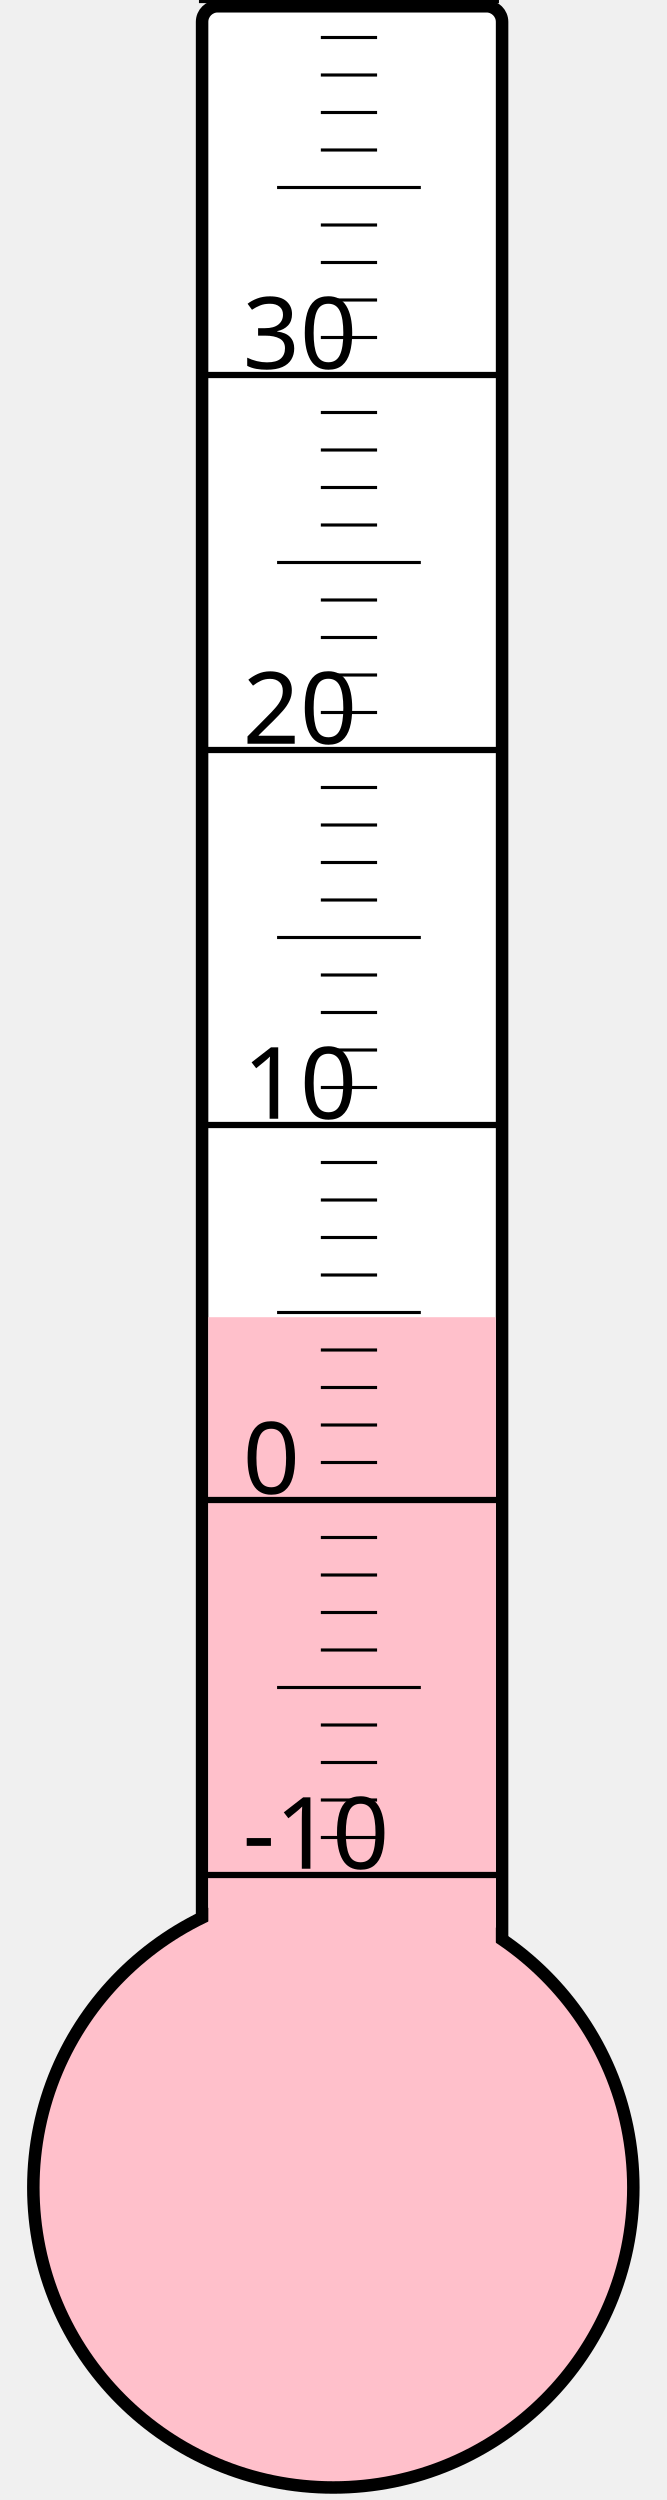
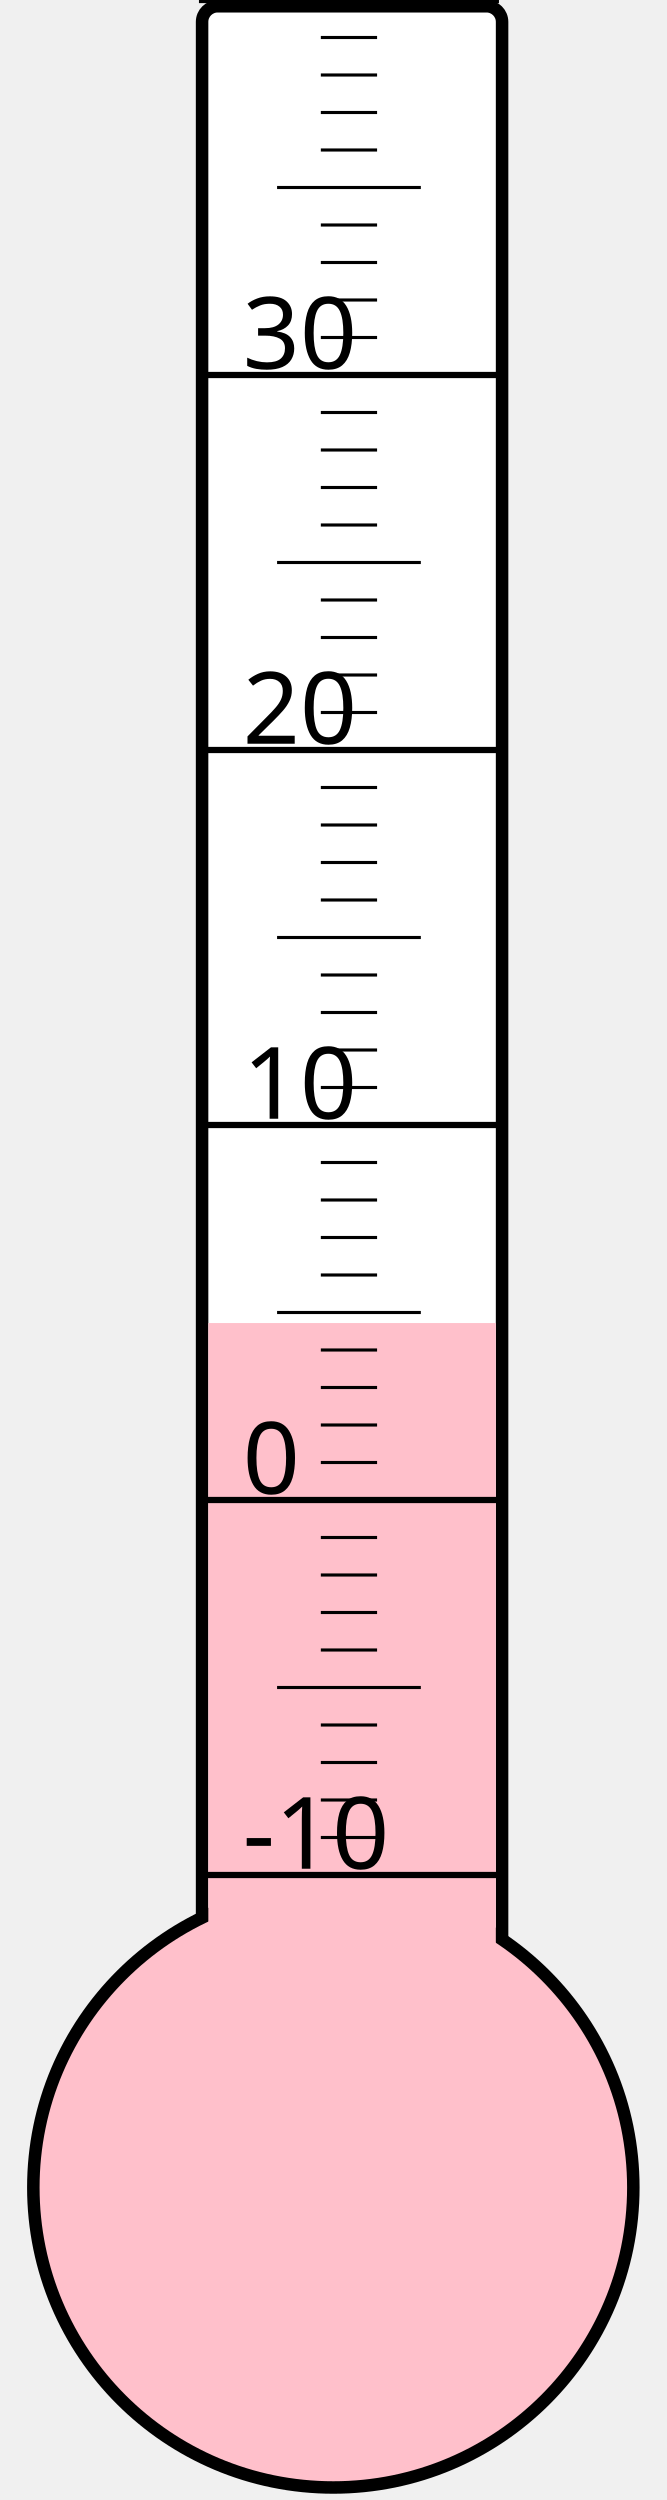
<svg xmlns="http://www.w3.org/2000/svg" width="40px" height="150px" viewBox="0 0 200 800">
  <rect width="200" height="800" x="0" y="0" style="fill: #ffffeb; fill-opacity: 0;" />
  <rect width="96" height="680" x="58" y="2" rx="5" ry="5" style="fill: white; fill-opacity: 1; stroke: black; stroke-width: 4;" />
  <circle cx="100" cy="700" r="96" style="fill: pink; stroke: black; stroke-width: 4;" />
-   <rect width="92" height="278.5" x="60" y="421.5" style="fill: pink; fill-opacity: 1; stroke-width: 0;" />
+   <rect width="92" height="276.625" x="60" y="423.375" style="fill: pink; fill-opacity: 1; stroke-width: 0;" />
  <text x="71" y="598" style="font-family: sans-serif; font-size: 24pt;">-10</text>
  <text x="71" y="478" style="font-family: sans-serif; font-size: 24pt;">0</text>
  <text x="71" y="358" style="font-family: sans-serif; font-size: 24pt;">10</text>
  <text x="71" y="238" style="font-family: sans-serif; font-size: 24pt;">20</text>
  <text x="71" y="118" style="font-family: sans-serif; font-size: 24pt;">30</text>
  <g style="stroke: black;">
    <line x1="57" y1="600" x2="153" y2="600" style="stroke-width: 2;" />
    <line x1="96" y1="588" x2="114" y2="588" style="stroke-width: 1;" />
    <line x1="96" y1="576" x2="114" y2="576" style="stroke-width: 1;" />
    <line x1="96" y1="564" x2="114" y2="564" style="stroke-width: 1;" />
    <line x1="96" y1="552" x2="114" y2="552" style="stroke-width: 1;" />
    <line x1="82" y1="540" x2="128" y2="540" style="stroke-width: 1;" />
    <line x1="96" y1="528" x2="114" y2="528" style="stroke-width: 1;" />
    <line x1="96" y1="516" x2="114" y2="516" style="stroke-width: 1;" />
    <line x1="96" y1="504" x2="114" y2="504" style="stroke-width: 1;" />
    <line x1="96" y1="492" x2="114" y2="492" style="stroke-width: 1;" />
    <line x1="57" y1="480" x2="153" y2="480" style="stroke-width: 2;" />
    <line x1="96" y1="468" x2="114" y2="468" style="stroke-width: 1;" />
    <line x1="96" y1="456" x2="114" y2="456" style="stroke-width: 1;" />
    <line x1="96" y1="444" x2="114" y2="444" style="stroke-width: 1;" />
    <line x1="96" y1="432" x2="114" y2="432" style="stroke-width: 1;" />
    <line x1="82" y1="420" x2="128" y2="420" style="stroke-width: 1;" />
    <line x1="96" y1="408" x2="114" y2="408" style="stroke-width: 1;" />
    <line x1="96" y1="396" x2="114" y2="396" style="stroke-width: 1;" />
    <line x1="96" y1="384" x2="114" y2="384" style="stroke-width: 1;" />
    <line x1="96" y1="372" x2="114" y2="372" style="stroke-width: 1;" />
    <line x1="57" y1="360" x2="153" y2="360" style="stroke-width: 2;" />
    <line x1="96" y1="348" x2="114" y2="348" style="stroke-width: 1;" />
    <line x1="96" y1="336" x2="114" y2="336" style="stroke-width: 1;" />
    <line x1="96" y1="324" x2="114" y2="324" style="stroke-width: 1;" />
    <line x1="96" y1="312" x2="114" y2="312" style="stroke-width: 1;" />
    <line x1="82" y1="300" x2="128" y2="300" style="stroke-width: 1;" />
    <line x1="96" y1="288" x2="114" y2="288" style="stroke-width: 1;" />
    <line x1="96" y1="276" x2="114" y2="276" style="stroke-width: 1;" />
    <line x1="96" y1="264" x2="114" y2="264" style="stroke-width: 1;" />
    <line x1="96" y1="252" x2="114" y2="252" style="stroke-width: 1;" />
    <line x1="57" y1="240" x2="153" y2="240" style="stroke-width: 2;" />
    <line x1="96" y1="228" x2="114" y2="228" style="stroke-width: 1;" />
    <line x1="96" y1="216" x2="114" y2="216" style="stroke-width: 1;" />
    <line x1="96" y1="204" x2="114" y2="204" style="stroke-width: 1;" />
    <line x1="96" y1="192" x2="114" y2="192" style="stroke-width: 1;" />
    <line x1="82" y1="180" x2="128" y2="180" style="stroke-width: 1;" />
    <line x1="96" y1="168" x2="114" y2="168" style="stroke-width: 1;" />
    <line x1="96" y1="156" x2="114" y2="156" style="stroke-width: 1;" />
    <line x1="96" y1="144" x2="114" y2="144" style="stroke-width: 1;" />
    <line x1="96" y1="132" x2="114" y2="132" style="stroke-width: 1;" />
    <line x1="57" y1="120" x2="153" y2="120" style="stroke-width: 2;" />
    <line x1="96" y1="108" x2="114" y2="108" style="stroke-width: 1;" />
    <line x1="96" y1="96" x2="114" y2="96" style="stroke-width: 1;" />
    <line x1="96" y1="84" x2="114" y2="84" style="stroke-width: 1;" />
    <line x1="96" y1="72" x2="114" y2="72" style="stroke-width: 1;" />
    <line x1="82" y1="60" x2="128" y2="60" style="stroke-width: 1;" />
    <line x1="96" y1="48" x2="114" y2="48" style="stroke-width: 1;" />
    <line x1="96" y1="36" x2="114" y2="36" style="stroke-width: 1;" />
    <line x1="96" y1="24" x2="114" y2="24" style="stroke-width: 1;" />
    <line x1="96" y1="12" x2="114" y2="12" style="stroke-width: 1;" />
    <line x1="57" y1="0" x2="153" y2="0" style="stroke-width: 2;" />
  </g>
</svg>
